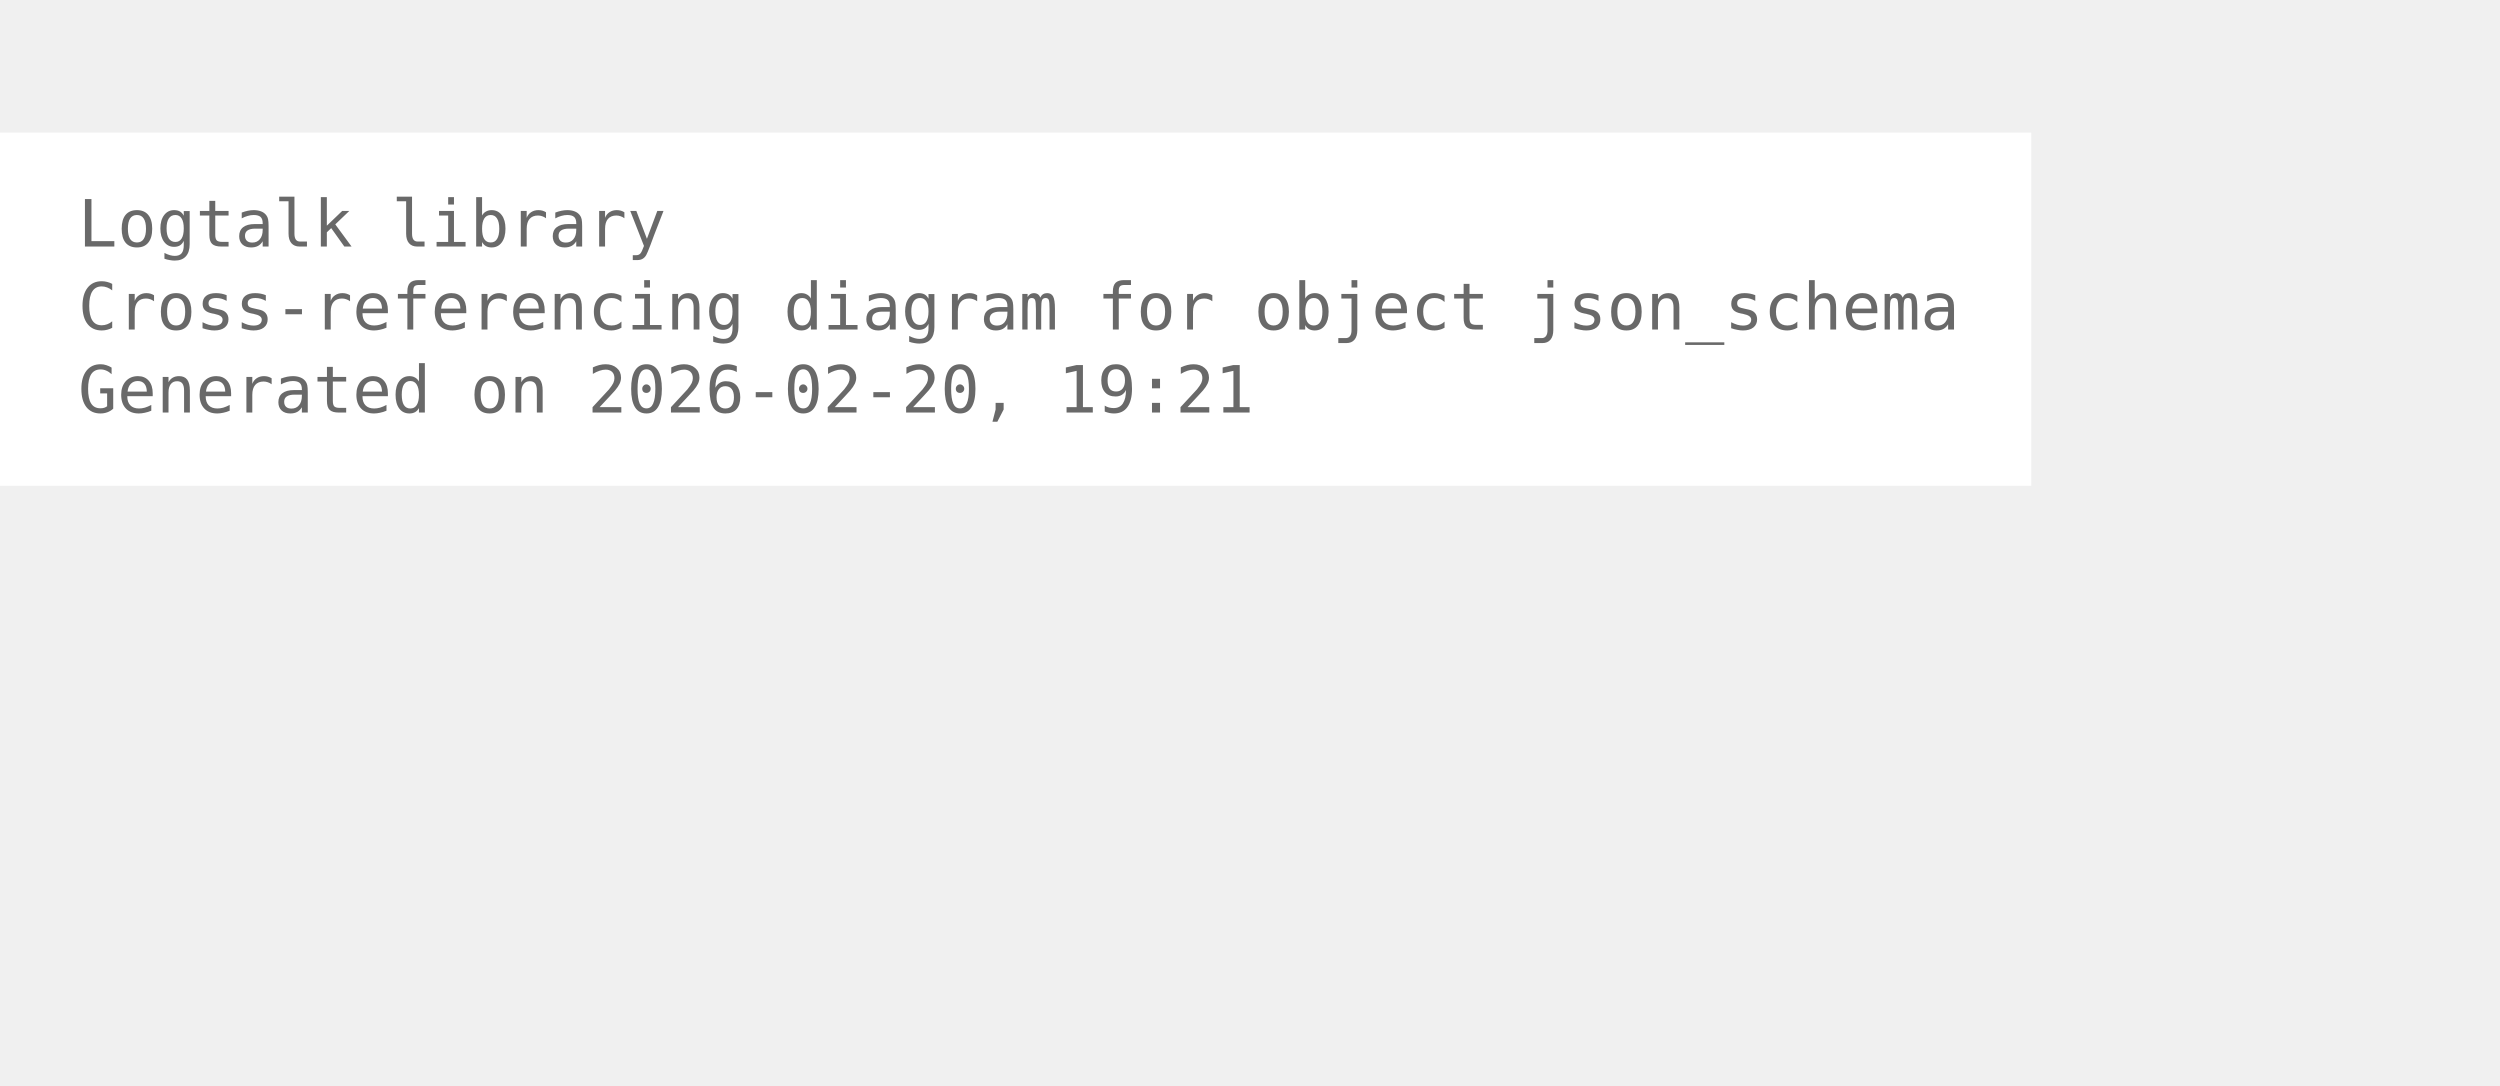
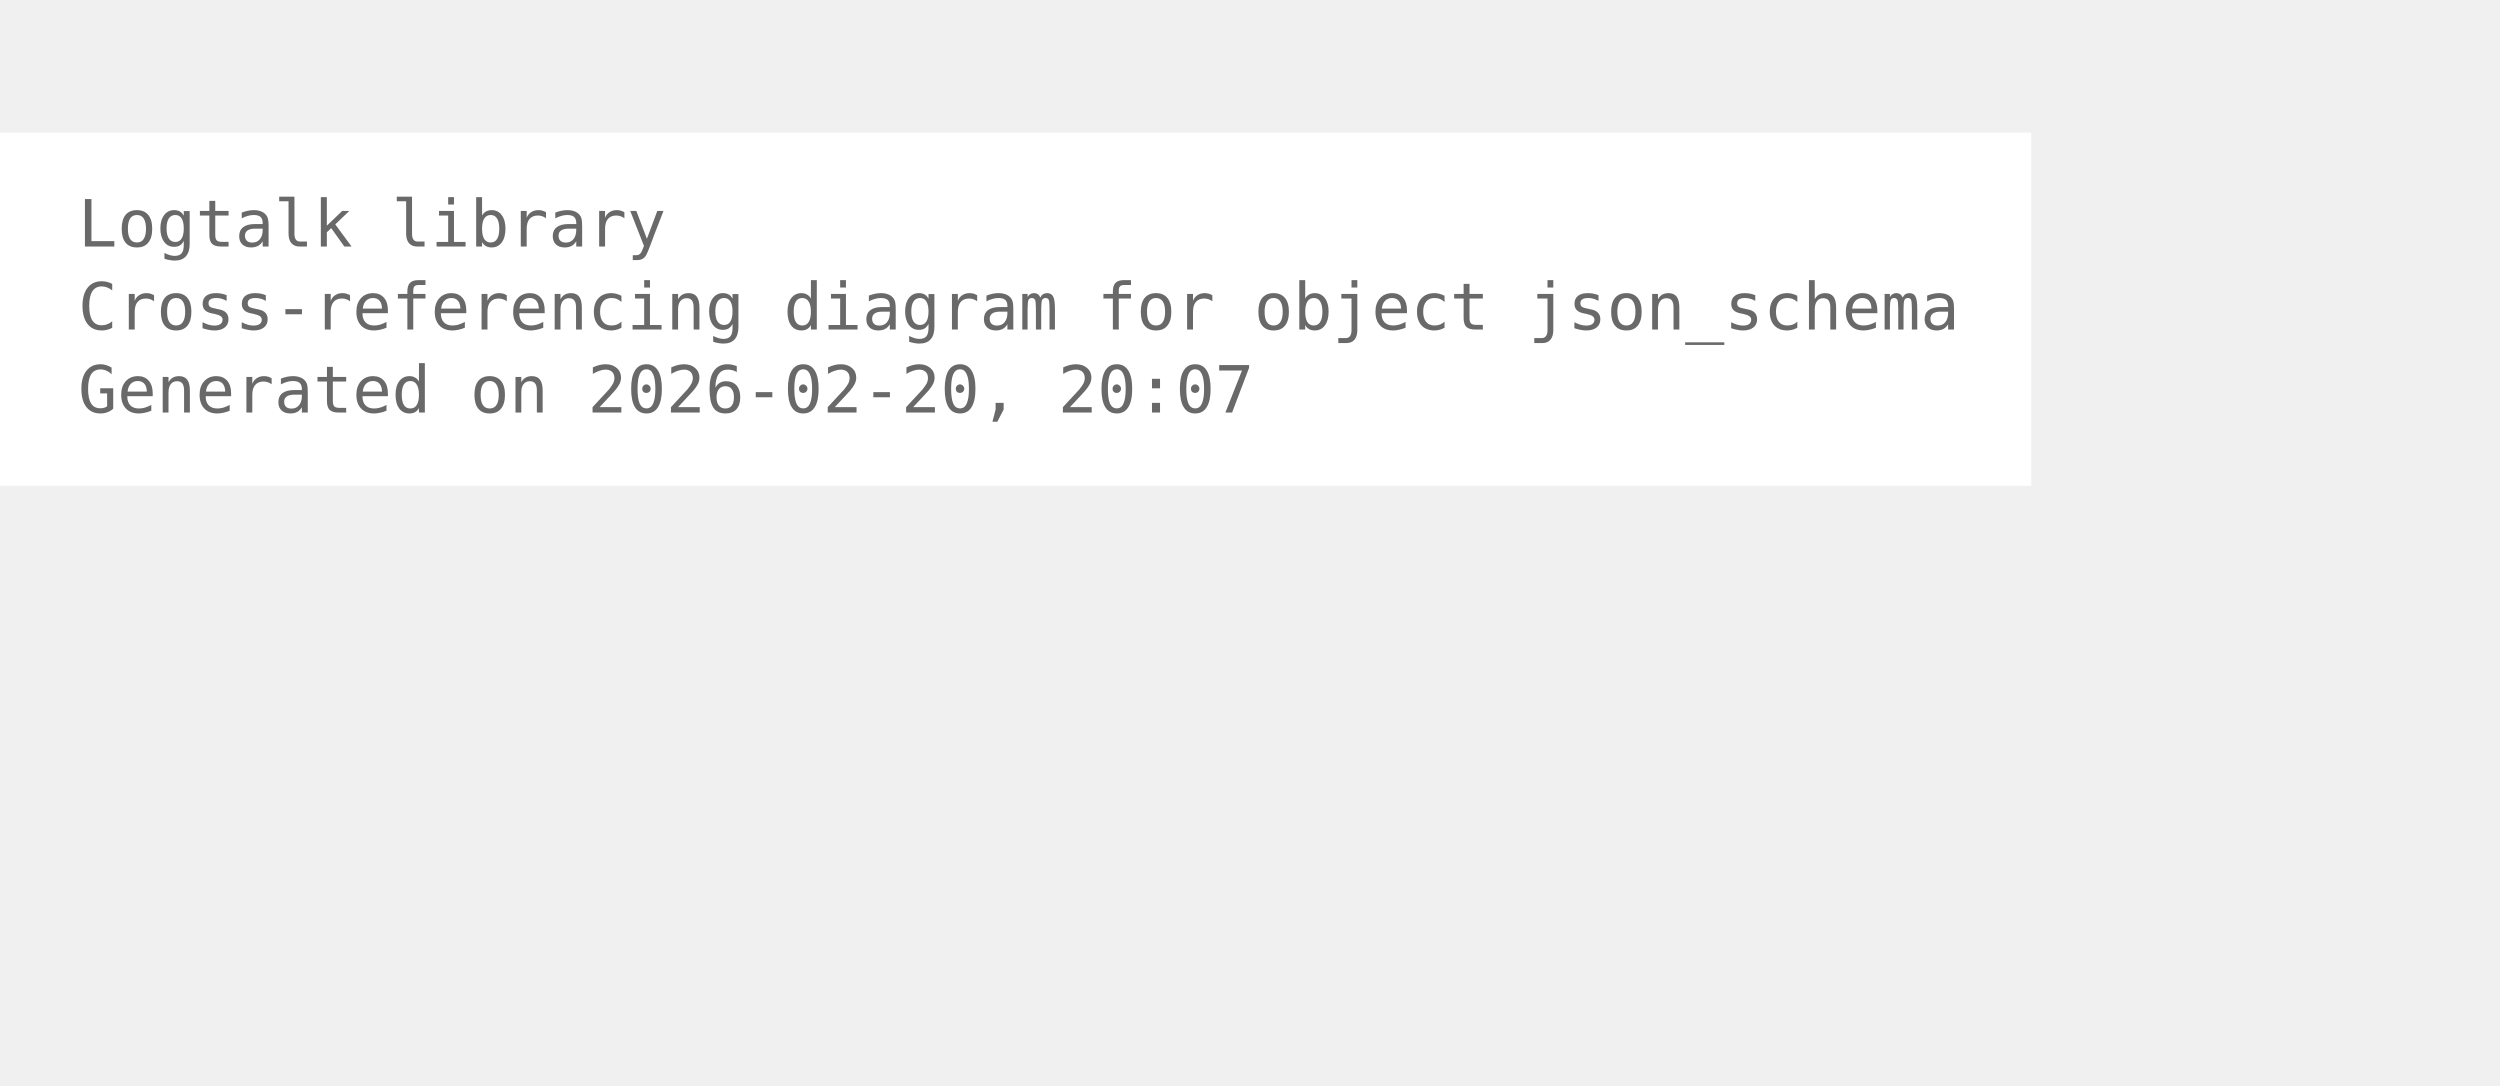
<svg xmlns="http://www.w3.org/2000/svg" width="456pt" height="198pt" viewBox="72.00 72.00 384.00 126.00">
  <g id="graph0" class="graph" transform="scale(1 1) rotate(0) translate(76 122.25)">
    <polygon fill="white" stroke="none" points="-4,4 -4,-50.25 308,-50.25 308,4 -4,4" />
    <text xml:space="preserve" text-anchor="start" x="8" y="-32.75" font-family="Monospace" font-size="10.00" fill="dimgray">Logtalk library</text>
    <text xml:space="preserve" text-anchor="start" x="8" y="-20" font-family="Monospace" font-size="10.00" fill="dimgray">Cross-referencing diagram for object json_schema</text>
-     <text xml:space="preserve" text-anchor="start" x="8" y="-7.25" font-family="Monospace" font-size="10.00" fill="dimgray">Generated on 2026-02-20, 19:21</text>
+     <text xml:space="preserve" text-anchor="start" x="8" y="-7.25" font-family="Monospace" font-size="10.00" fill="dimgray">Generated on 2026-02-20, 20:07</text>
  </g>
</svg>
